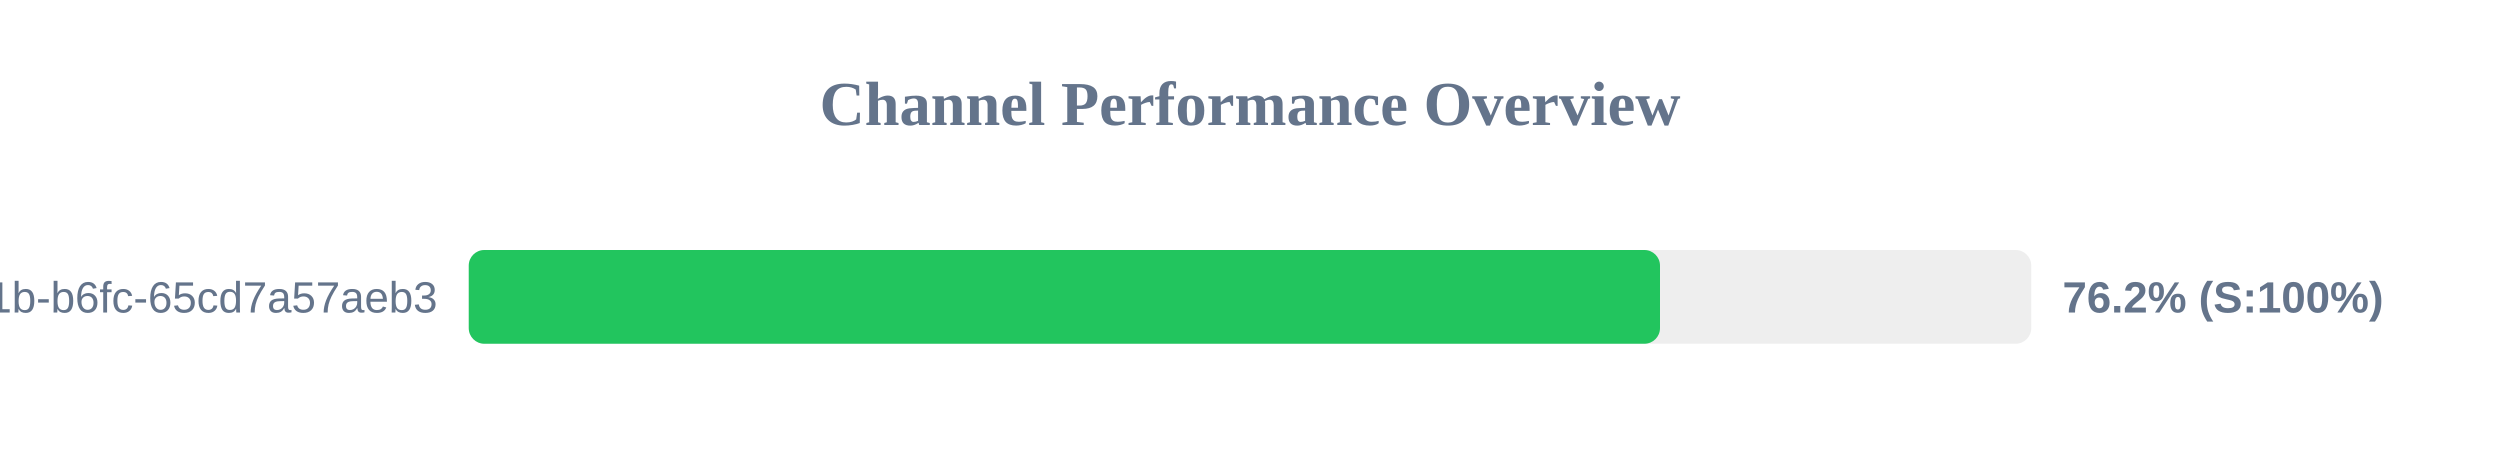
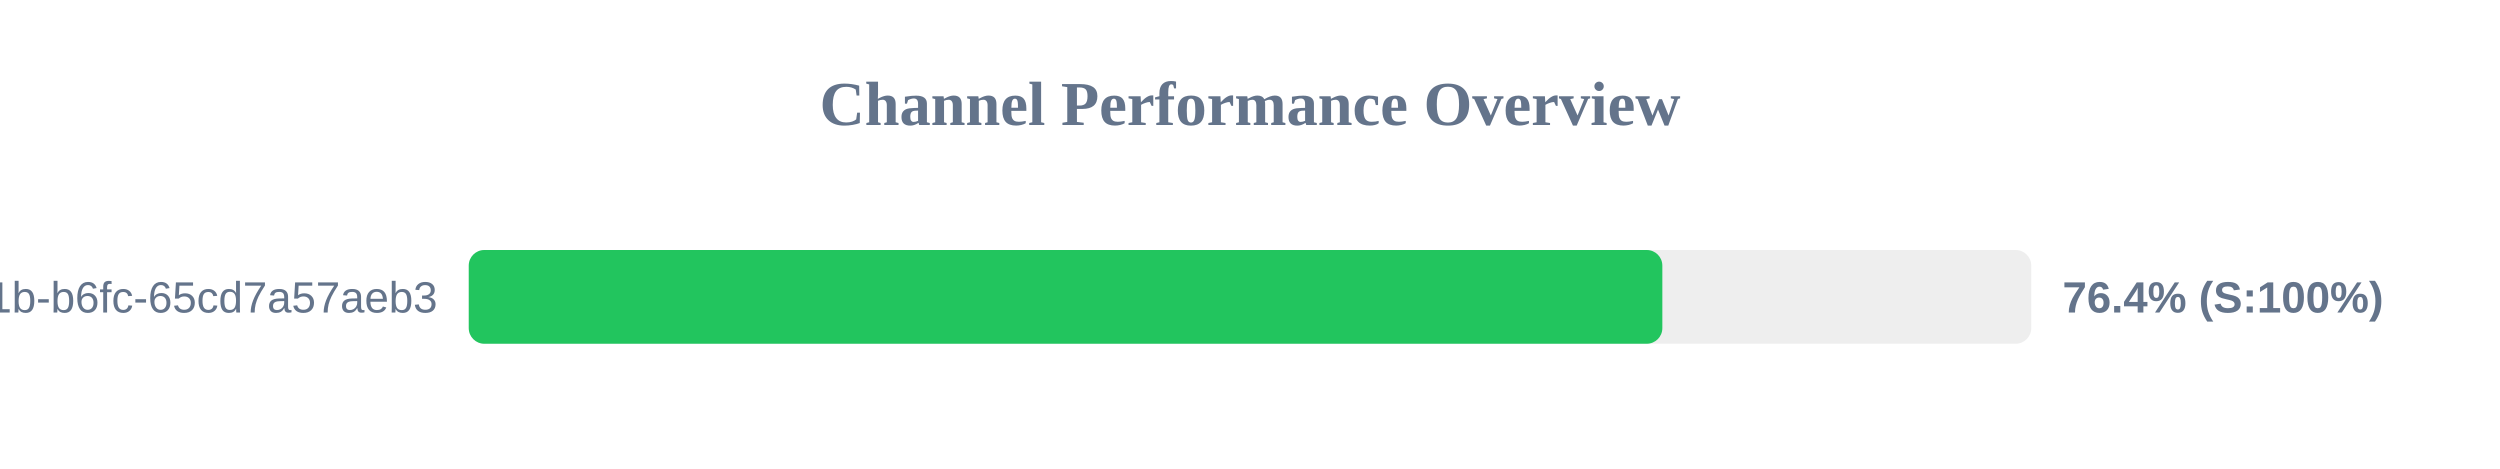
<svg xmlns="http://www.w3.org/2000/svg" width="800" height="150" version="1.1">
  <style>
        .row { font: 14px Arial; fill: #64748b; }
        .score { font: bold 14px Arial; fill: #64748b; }
    </style>
  <text x="400" y="40" text-anchor="middle" font-size="20px" font-weight="bold" fill="#64748b">Channel Performance Overview</text>
  <rect x="150" y="80" width="500" height="30" fill="#eee" rx="5" />
-   <rect x="150" y="80" width="381.2" height="30" fill="#22c55e" rx="5" />
+   <rect x="150" y="80" width="381.95" height="30" fill="#22c55e" rx="5" />
  <text x="140" y="100" text-anchor="end" class="row">?uuid=9c859345-959f-491b-b6fc-65cd7a57aeb3</text>
-   <text x="660" y="100" text-anchor="start" class="score">76.2% (S:100%)</text>
+   <text x="660" y="100" text-anchor="start" class="score">76.4% (S:100%)</text>
</svg>
